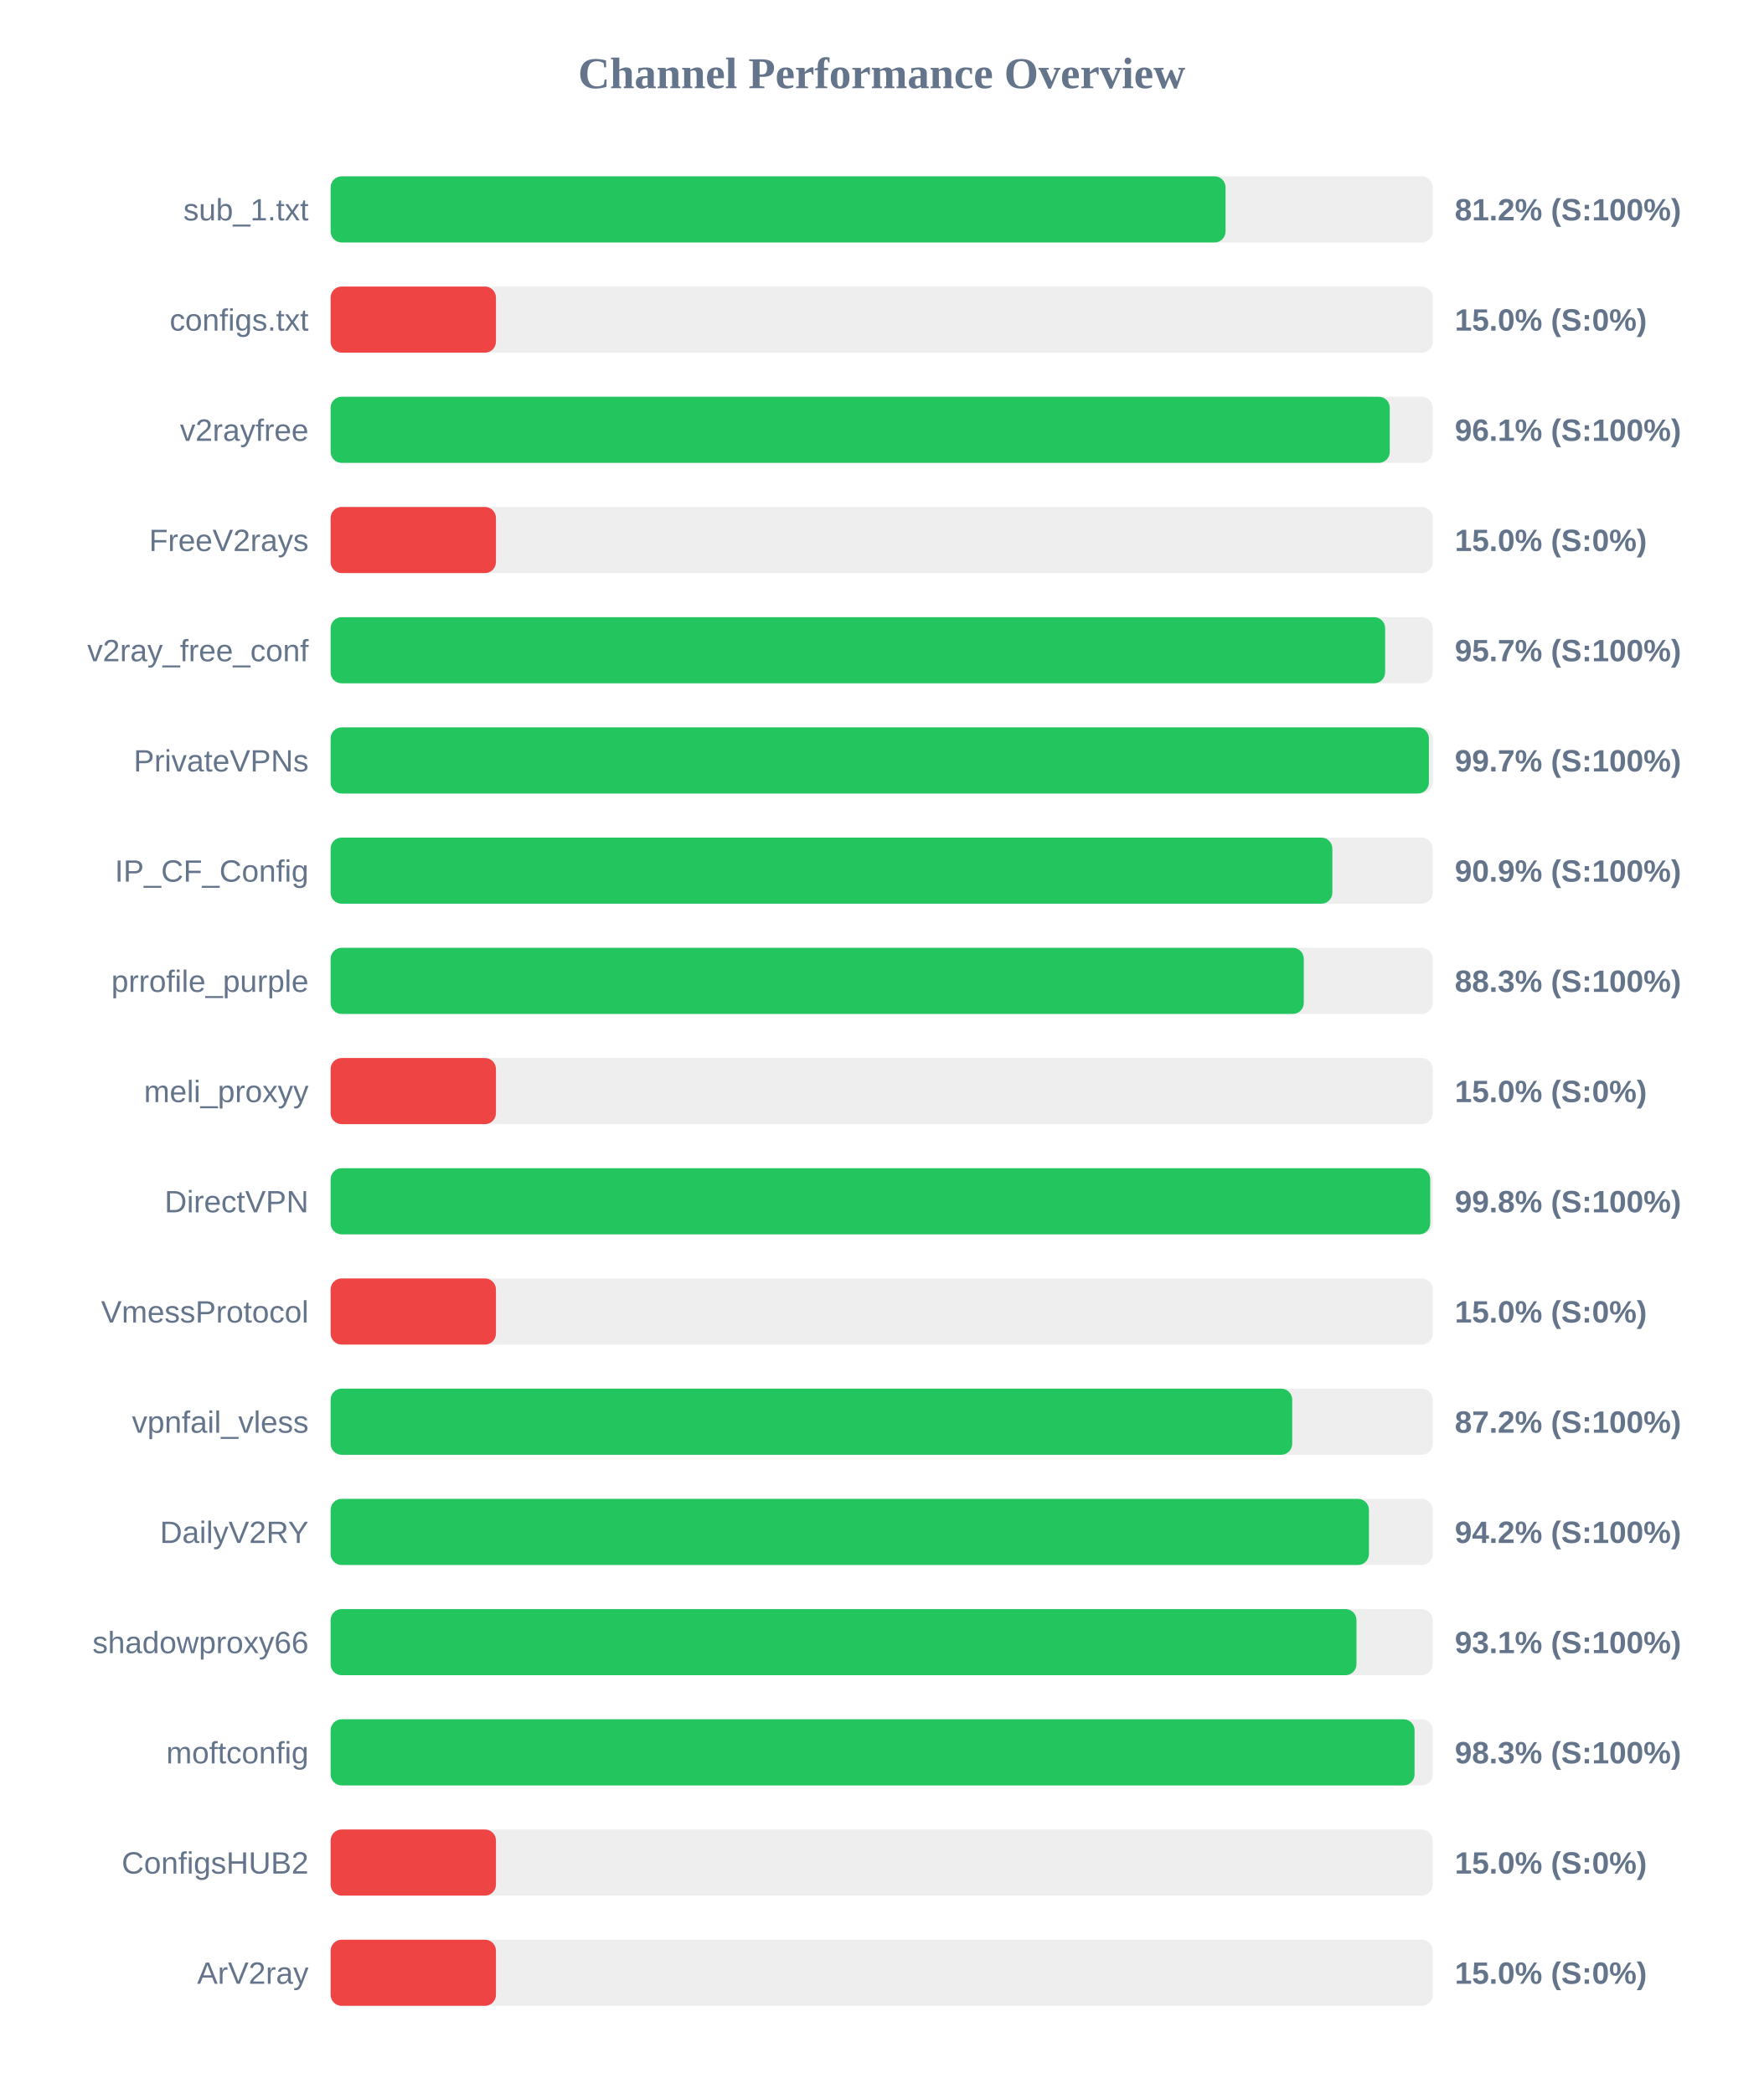
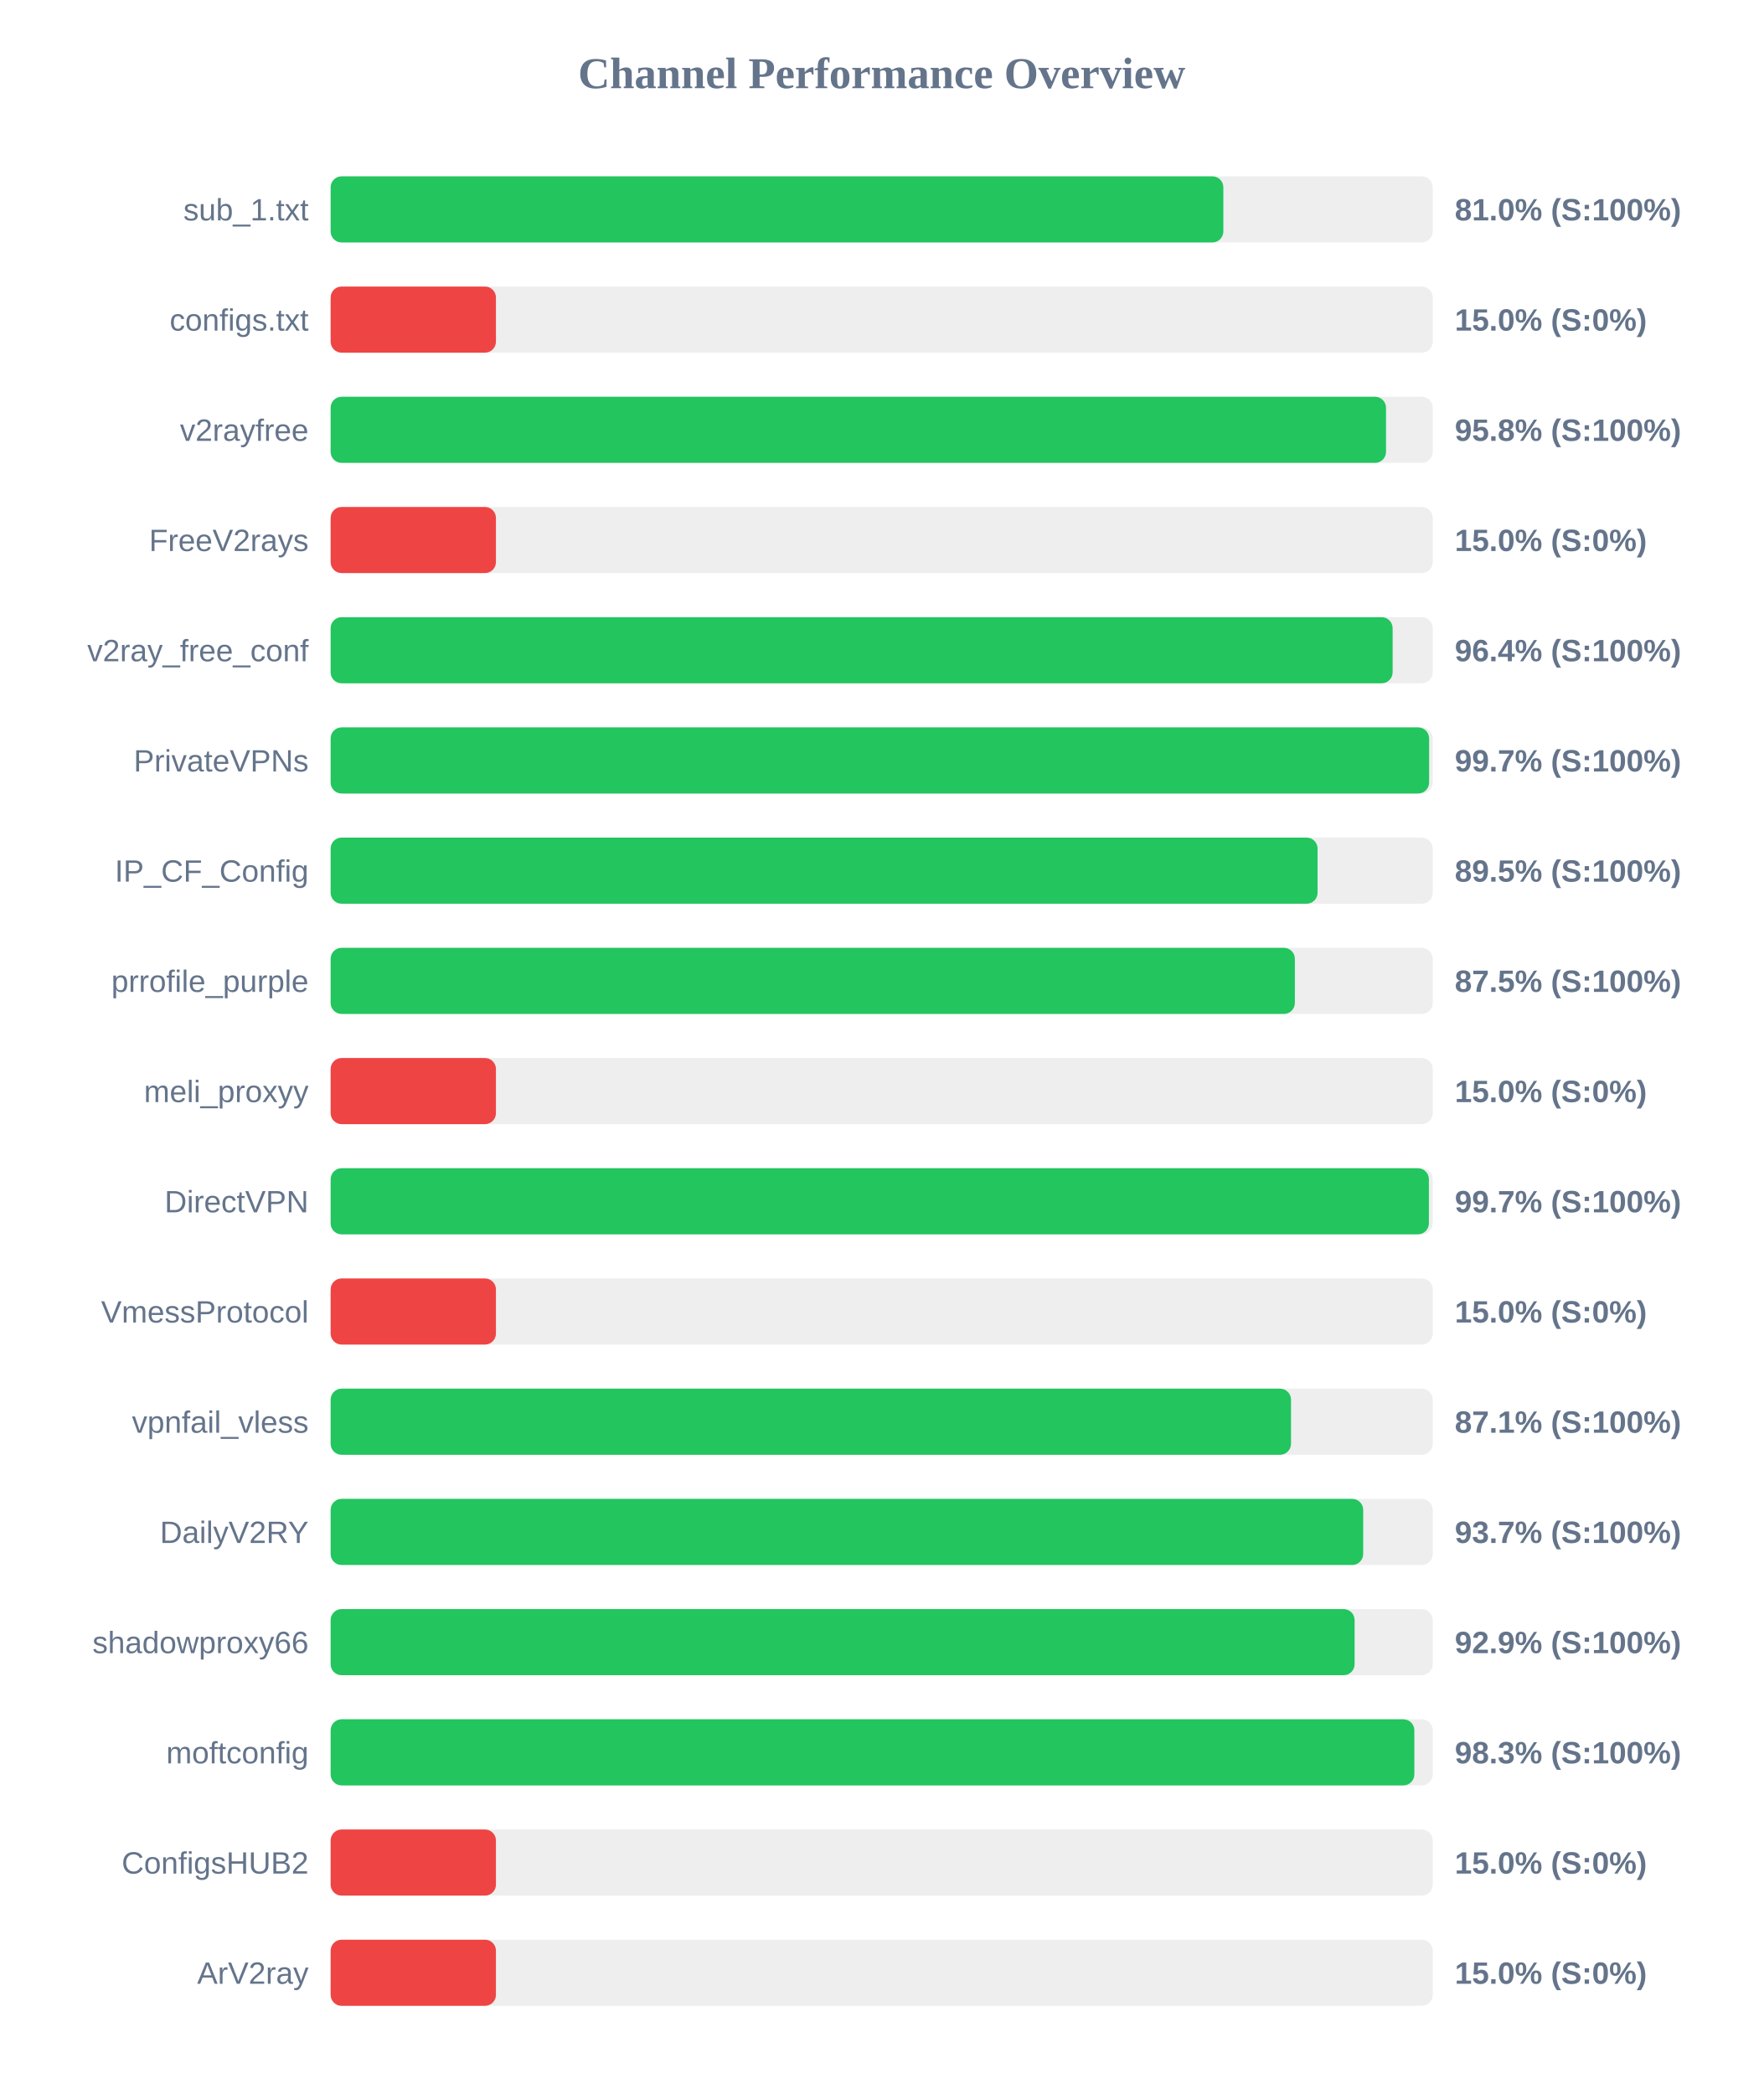
<svg xmlns="http://www.w3.org/2000/svg" width="800" height="950" version="1.1">
  <style>
        .row { font: 14px Arial; fill: #64748b; }
        .score { font: bold 14px Arial; fill: #64748b; }
    </style>
  <text x="400" y="40" text-anchor="middle" font-size="20px" font-weight="bold" fill="#64748b">Channel Performance Overview</text>
  <rect x="150" y="80" width="500" height="30" fill="#eee" rx="5" />
-   <rect x="150" y="80" width="406.0" height="30" fill="#22c55e" rx="5" />
+   <rect x="150" y="80" width="405.0" height="30" fill="#22c55e" rx="5" />
  <text x="140" y="100" text-anchor="end" class="row">sub_1.txt</text>
-   <text x="660" y="100" text-anchor="start" class="score">81.2% (S:100%)</text>
+   <text x="660" y="100" text-anchor="start" class="score">81.0% (S:100%)</text>
  <rect x="150" y="130" width="500" height="30" fill="#eee" rx="5" />
  <rect x="150" y="130" width="75.0" height="30" fill="#ef4444" rx="5" />
  <text x="140" y="150" text-anchor="end" class="row">configs.txt</text>
  <text x="660" y="150" text-anchor="start" class="score">15.0% (S:0%)</text>
  <rect x="150" y="180" width="500" height="30" fill="#eee" rx="5" />
-   <rect x="150" y="180" width="480.5" height="30" fill="#22c55e" rx="5" />
+   <rect x="150" y="180" width="478.8" height="30" fill="#22c55e" rx="5" />
  <text x="140" y="200" text-anchor="end" class="row">v2rayfree</text>
-   <text x="660" y="200" text-anchor="start" class="score">96.1% (S:100%)</text>
+   <text x="660" y="200" text-anchor="start" class="score">95.8% (S:100%)</text>
  <rect x="150" y="230" width="500" height="30" fill="#eee" rx="5" />
  <rect x="150" y="230" width="75.0" height="30" fill="#ef4444" rx="5" />
  <text x="140" y="250" text-anchor="end" class="row">FreeV2rays</text>
  <text x="660" y="250" text-anchor="start" class="score">15.0% (S:0%)</text>
  <rect x="150" y="280" width="500" height="30" fill="#eee" rx="5" />
-   <rect x="150" y="280" width="478.4" height="30" fill="#22c55e" rx="5" />
+   <rect x="150" y="280" width="481.8" height="30" fill="#22c55e" rx="5" />
  <text x="140" y="300" text-anchor="end" class="row">v2ray_free_conf</text>
-   <text x="660" y="300" text-anchor="start" class="score">95.7% (S:100%)</text>
+   <text x="660" y="300" text-anchor="start" class="score">96.4% (S:100%)</text>
  <rect x="150" y="330" width="500" height="30" fill="#eee" rx="5" />
-   <rect x="150" y="330" width="498.25" height="30" fill="#22c55e" rx="5" />
+   <rect x="150" y="330" width="498.35" height="30" fill="#22c55e" rx="5" />
  <text x="140" y="350" text-anchor="end" class="row">PrivateVPNs</text>
  <text x="660" y="350" text-anchor="start" class="score">99.7% (S:100%)</text>
  <rect x="150" y="380" width="500" height="30" fill="#eee" rx="5" />
-   <rect x="150" y="380" width="454.45" height="30" fill="#22c55e" rx="5" />
+   <rect x="150" y="380" width="447.75" height="30" fill="#22c55e" rx="5" />
  <text x="140" y="400" text-anchor="end" class="row">IP_CF_Config</text>
-   <text x="660" y="400" text-anchor="start" class="score">90.9% (S:100%)</text>
+   <text x="660" y="400" text-anchor="start" class="score">89.5% (S:100%)</text>
  <rect x="150" y="430" width="500" height="30" fill="#eee" rx="5" />
-   <rect x="150" y="430" width="441.5" height="30" fill="#22c55e" rx="5" />
+   <rect x="150" y="430" width="437.45" height="30" fill="#22c55e" rx="5" />
  <text x="140" y="450" text-anchor="end" class="row">prrofile_purple</text>
-   <text x="660" y="450" text-anchor="start" class="score">88.3% (S:100%)</text>
+   <text x="660" y="450" text-anchor="start" class="score">87.5% (S:100%)</text>
  <rect x="150" y="480" width="500" height="30" fill="#eee" rx="5" />
  <rect x="150" y="480" width="75.0" height="30" fill="#ef4444" rx="5" />
  <text x="140" y="500" text-anchor="end" class="row">meli_proxyy</text>
  <text x="660" y="500" text-anchor="start" class="score">15.0% (S:0%)</text>
  <rect x="150" y="530" width="500" height="30" fill="#eee" rx="5" />
-   <rect x="150" y="530" width="498.85" height="30" fill="#22c55e" rx="5" />
+   <rect x="150" y="530" width="498.25" height="30" fill="#22c55e" rx="5" />
  <text x="140" y="550" text-anchor="end" class="row">DirectVPN</text>
-   <text x="660" y="550" text-anchor="start" class="score">99.8% (S:100%)</text>
+   <text x="660" y="550" text-anchor="start" class="score">99.7% (S:100%)</text>
  <rect x="150" y="580" width="500" height="30" fill="#eee" rx="5" />
  <rect x="150" y="580" width="75.0" height="30" fill="#ef4444" rx="5" />
  <text x="140" y="600" text-anchor="end" class="row">VmessProtocol</text>
  <text x="660" y="600" text-anchor="start" class="score">15.0% (S:0%)</text>
  <rect x="150" y="630" width="500" height="30" fill="#eee" rx="5" />
-   <rect x="150" y="630" width="436.25" height="30" fill="#22c55e" rx="5" />
+   <rect x="150" y="630" width="435.7" height="30" fill="#22c55e" rx="5" />
  <text x="140" y="650" text-anchor="end" class="row">vpnfail_vless</text>
-   <text x="660" y="650" text-anchor="start" class="score">87.2% (S:100%)</text>
+   <text x="660" y="650" text-anchor="start" class="score">87.1% (S:100%)</text>
  <rect x="150" y="680" width="500" height="30" fill="#eee" rx="5" />
-   <rect x="150" y="680" width="471.05" height="30" fill="#22c55e" rx="5" />
+   <rect x="150" y="680" width="468.45" height="30" fill="#22c55e" rx="5" />
  <text x="140" y="700" text-anchor="end" class="row">DailyV2RY</text>
-   <text x="660" y="700" text-anchor="start" class="score">94.2% (S:100%)</text>
+   <text x="660" y="700" text-anchor="start" class="score">93.7% (S:100%)</text>
  <rect x="150" y="730" width="500" height="30" fill="#eee" rx="5" />
-   <rect x="150" y="730" width="465.4" height="30" fill="#22c55e" rx="5" />
+   <rect x="150" y="730" width="464.55" height="30" fill="#22c55e" rx="5" />
  <text x="140" y="750" text-anchor="end" class="row">shadowproxy66</text>
-   <text x="660" y="750" text-anchor="start" class="score">93.1% (S:100%)</text>
+   <text x="660" y="750" text-anchor="start" class="score">92.9% (S:100%)</text>
  <rect x="150" y="780" width="500" height="30" fill="#eee" rx="5" />
-   <rect x="150" y="780" width="491.75" height="30" fill="#22c55e" rx="5" />
+   <rect x="150" y="780" width="491.65" height="30" fill="#22c55e" rx="5" />
  <text x="140" y="800" text-anchor="end" class="row">moftconfig</text>
  <text x="660" y="800" text-anchor="start" class="score">98.3% (S:100%)</text>
  <rect x="150" y="830" width="500" height="30" fill="#eee" rx="5" />
  <rect x="150" y="830" width="75.0" height="30" fill="#ef4444" rx="5" />
  <text x="140" y="850" text-anchor="end" class="row">ConfigsHUB2</text>
  <text x="660" y="850" text-anchor="start" class="score">15.0% (S:0%)</text>
  <rect x="150" y="880" width="500" height="30" fill="#eee" rx="5" />
  <rect x="150" y="880" width="75.0" height="30" fill="#ef4444" rx="5" />
  <text x="140" y="900" text-anchor="end" class="row">ArV2ray</text>
  <text x="660" y="900" text-anchor="start" class="score">15.0% (S:0%)</text>
</svg>
